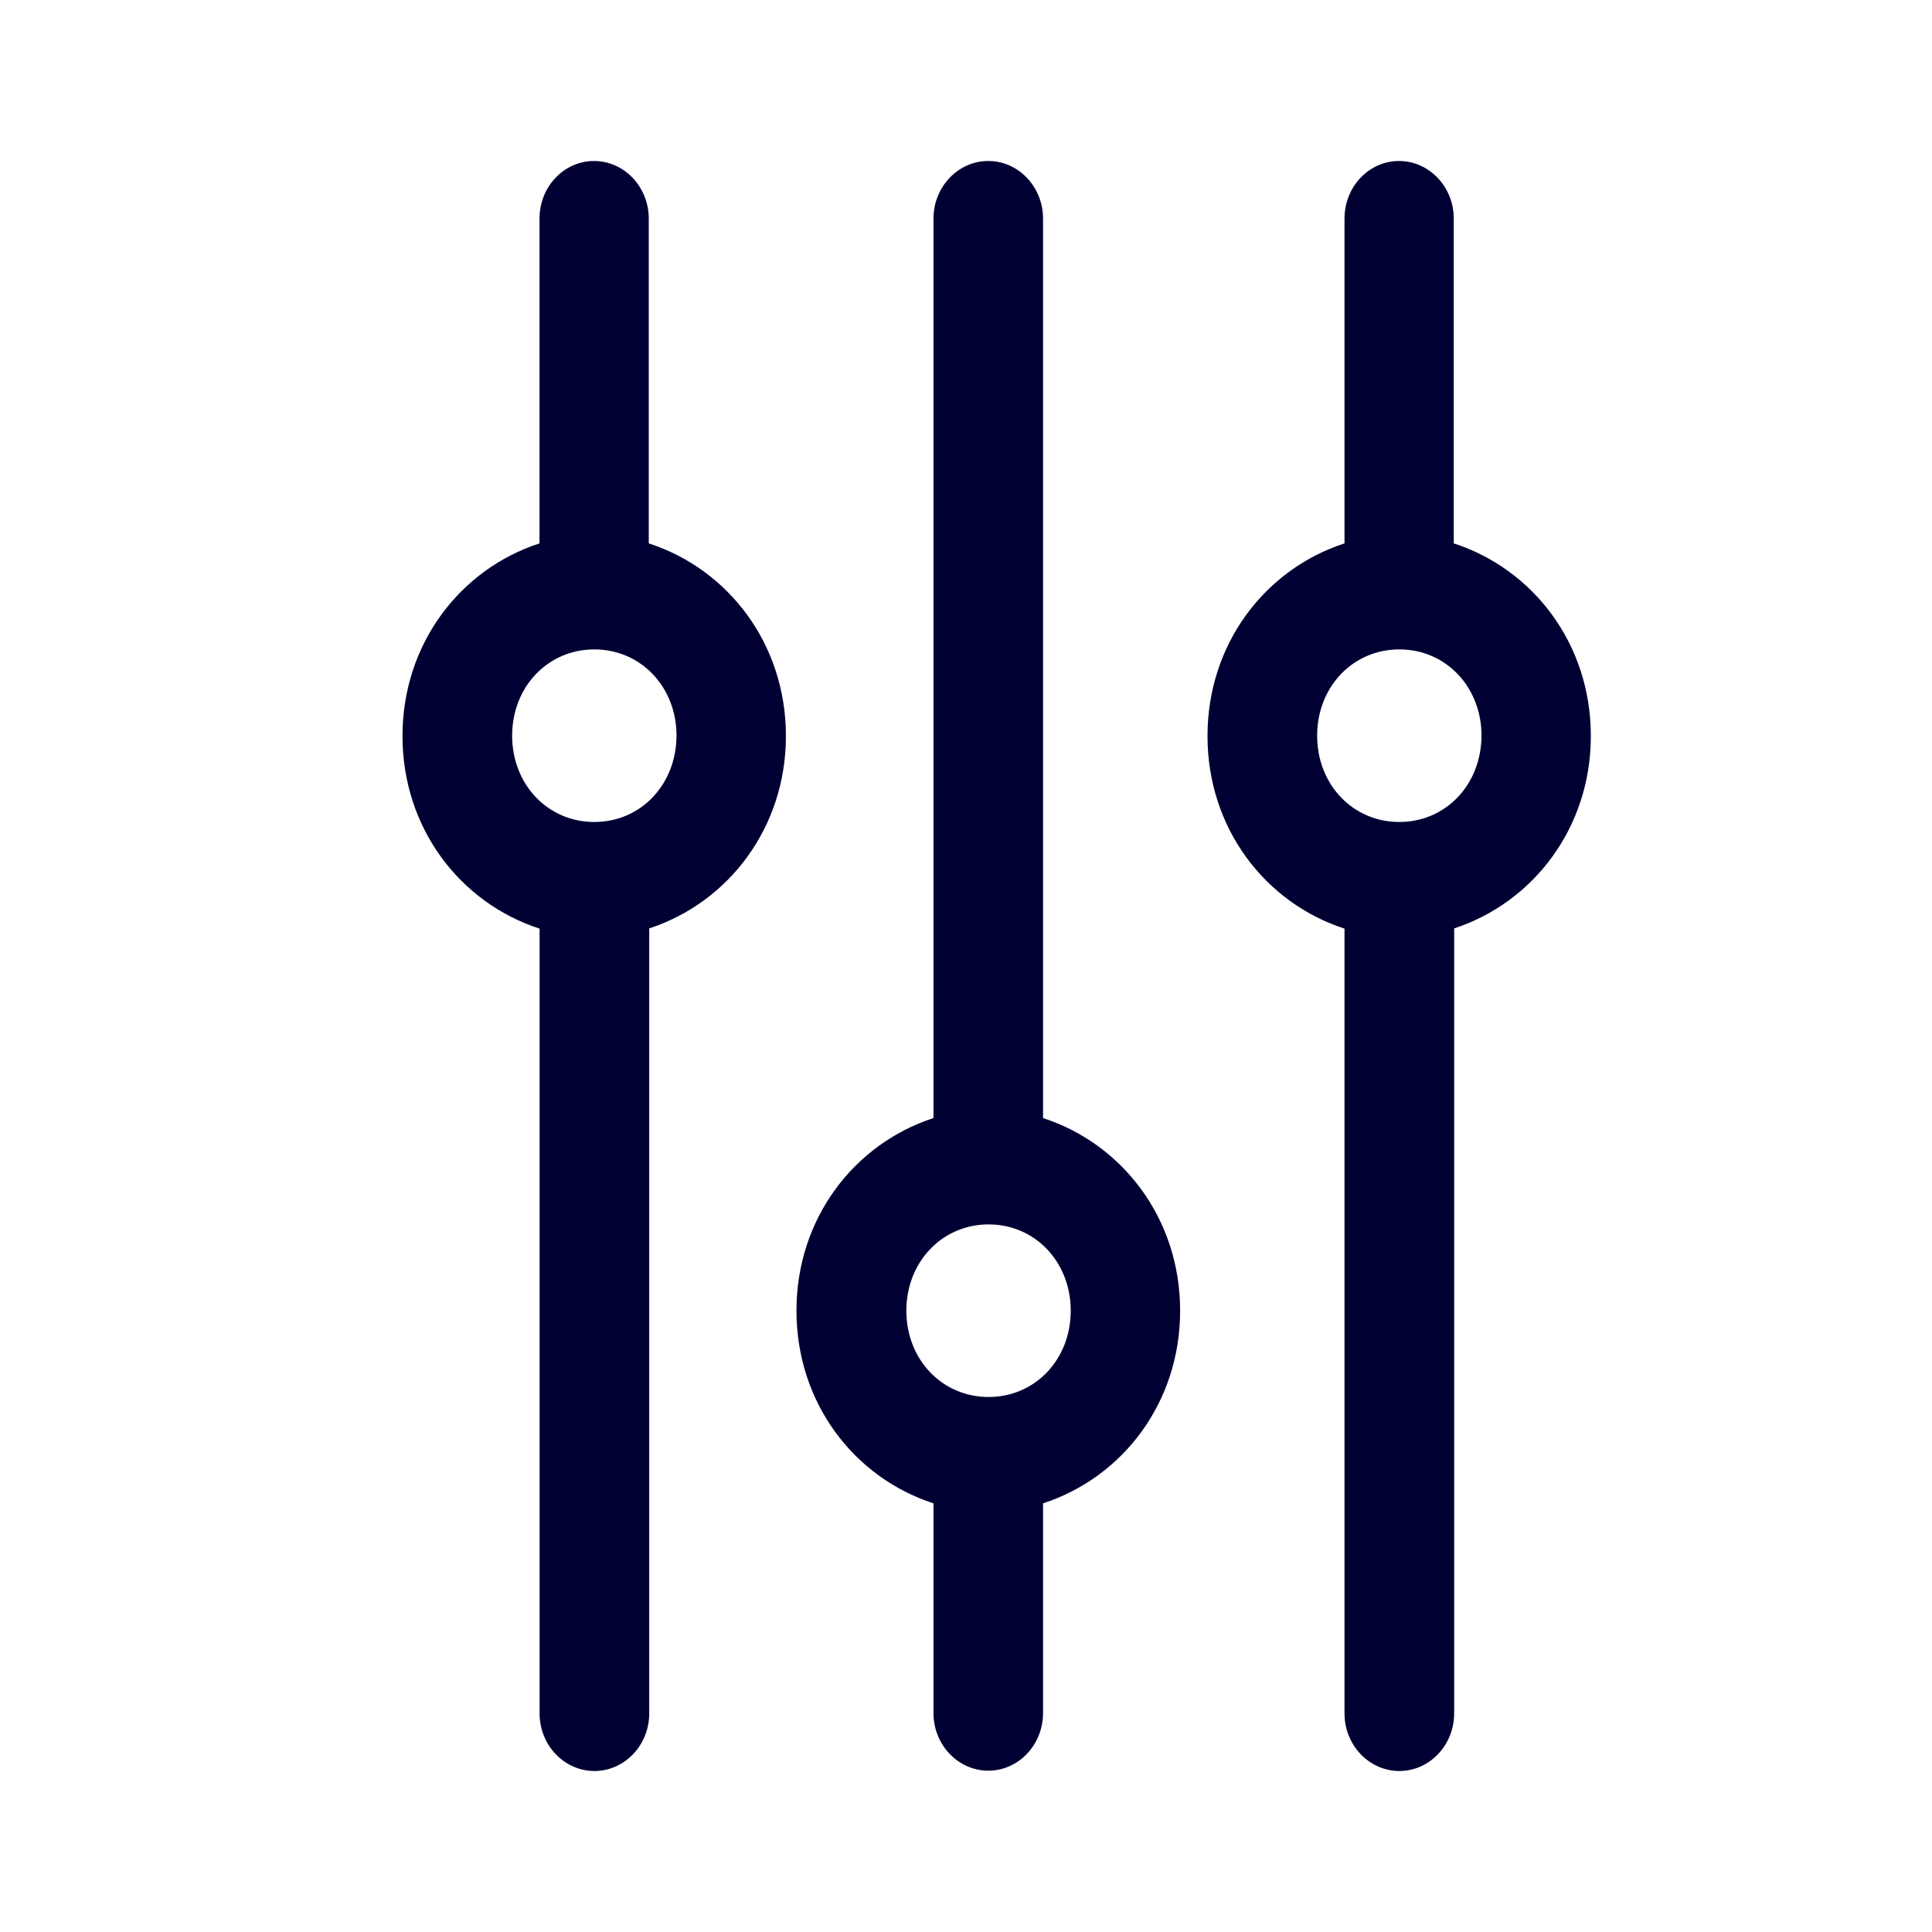
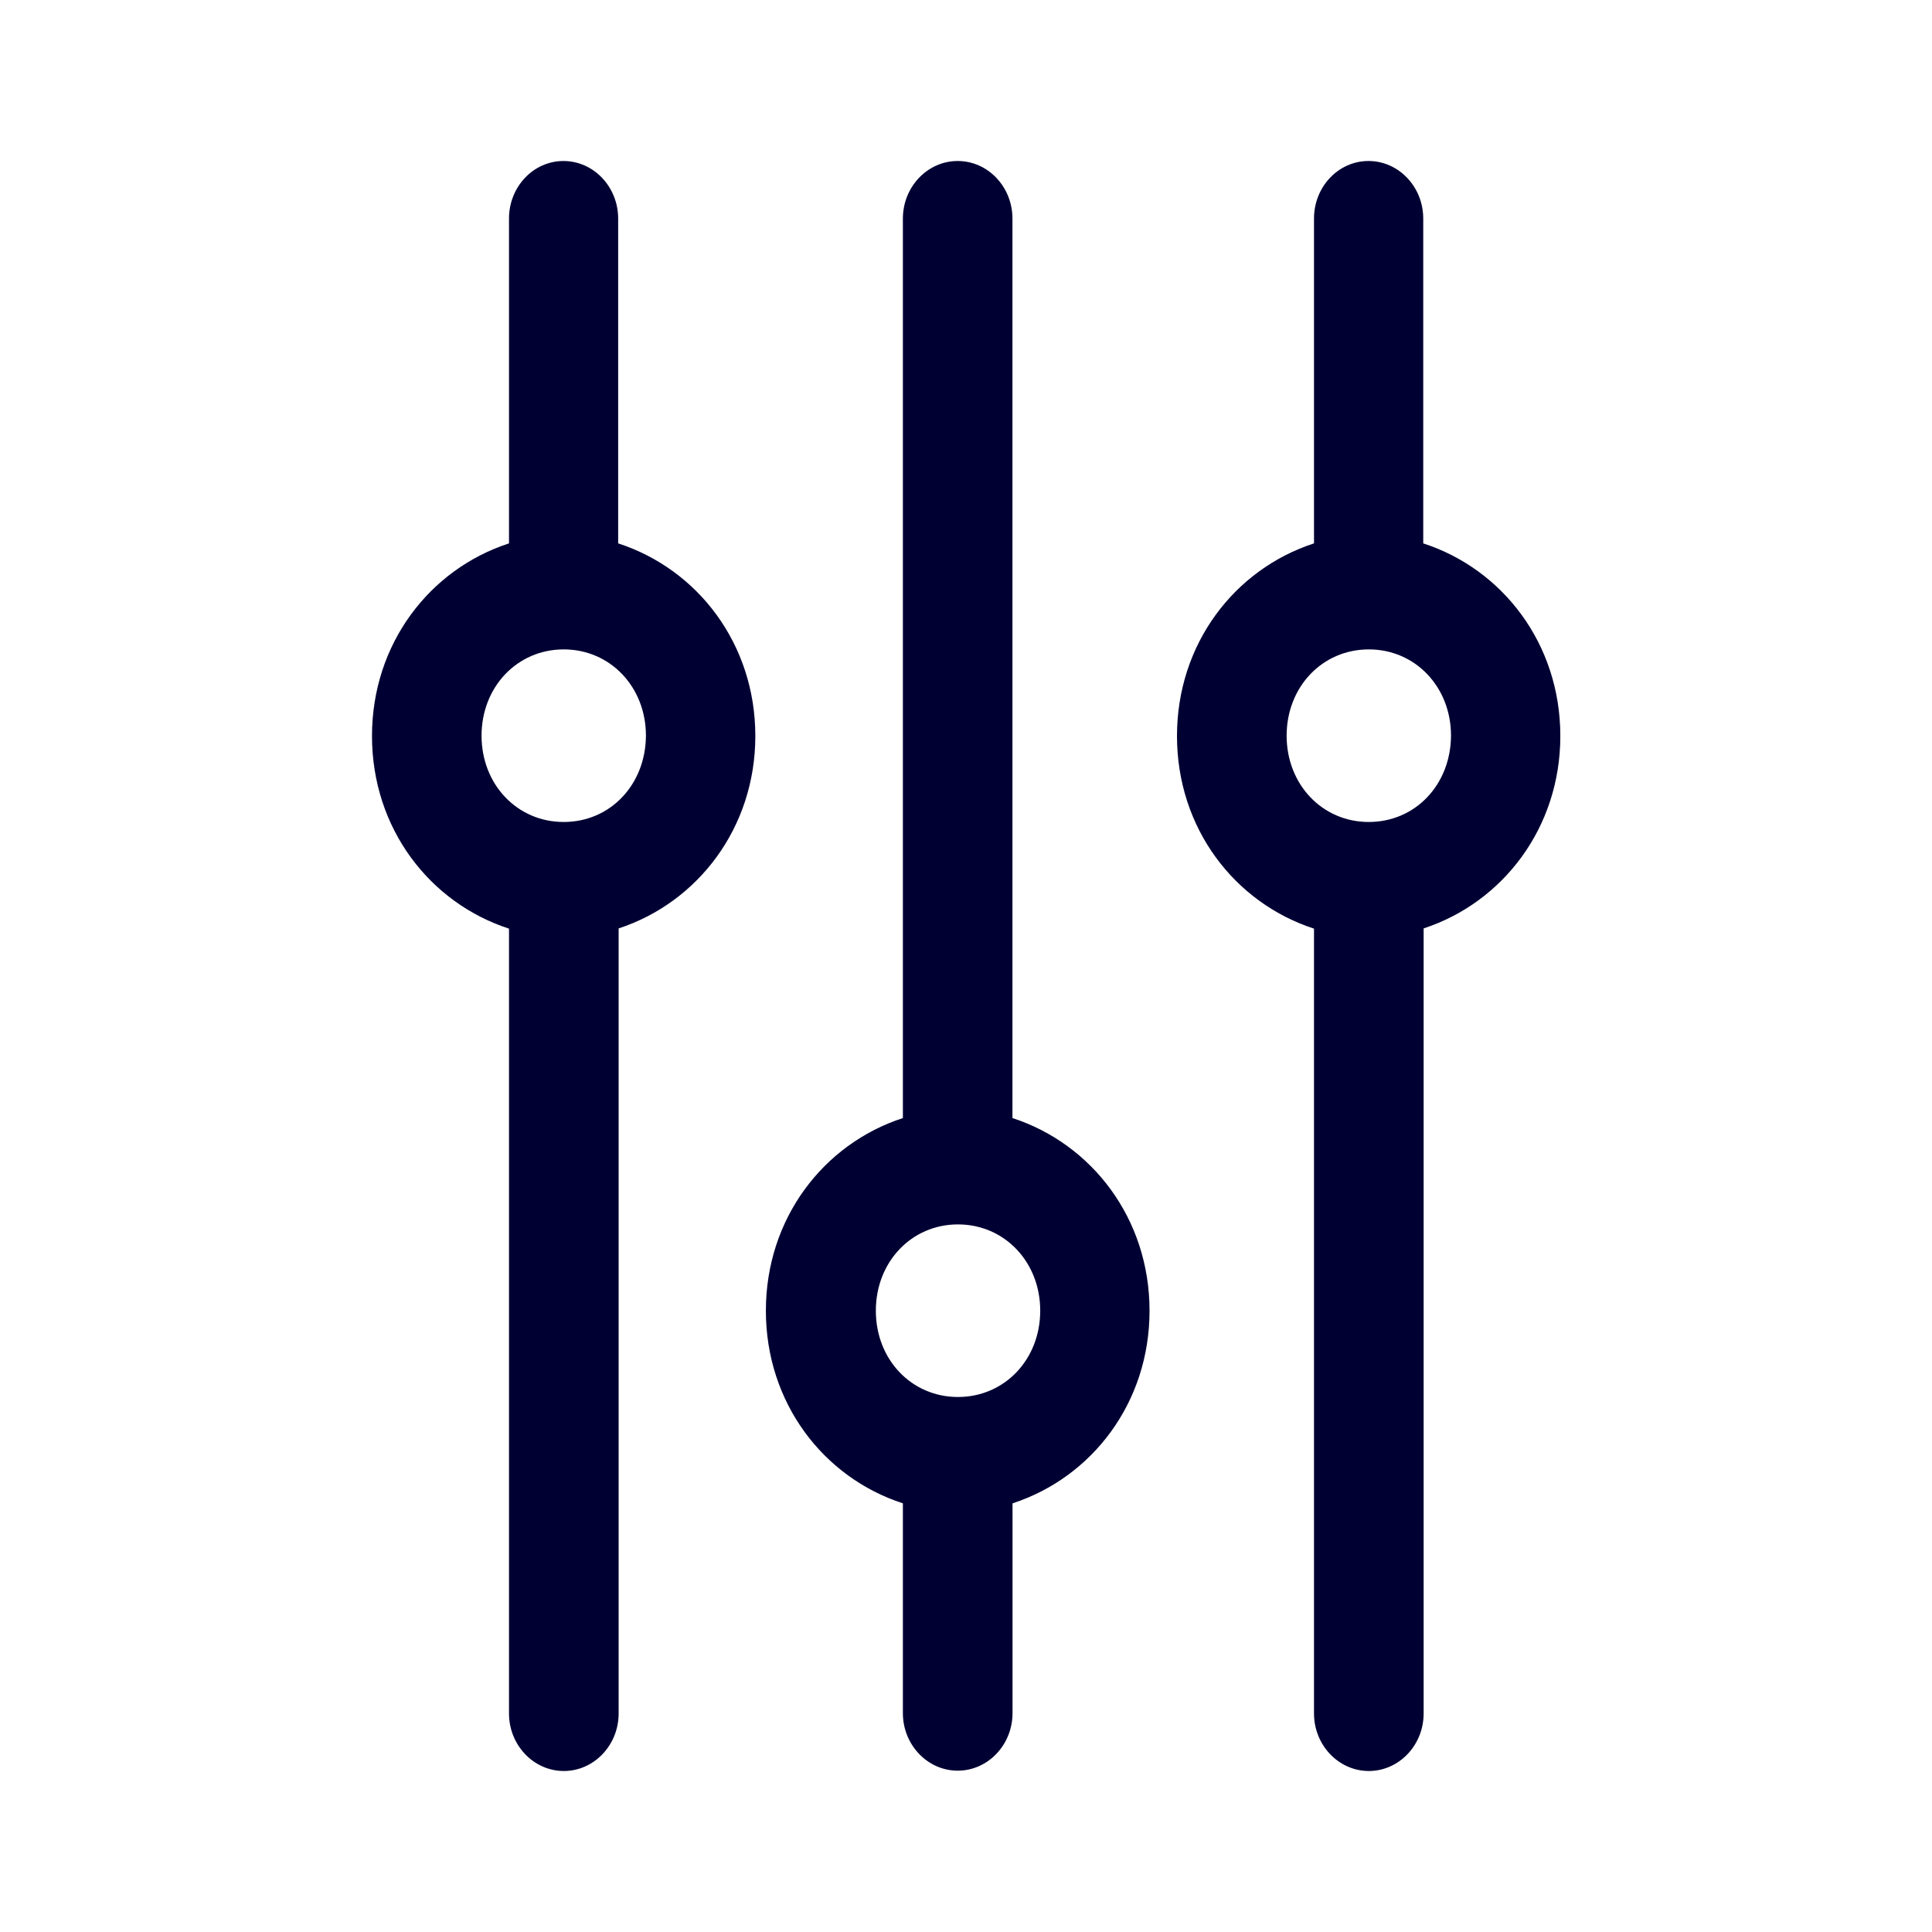
<svg xmlns="http://www.w3.org/2000/svg" width="24" height="24" fill="none">
-   <path d="M12.277 2c.375 0 .68.321.68.715v11.174c.987.321 1.703 1.249 1.703 2.393 0 1.145-.716 2.072-1.703 2.393v2.606c0 .394-.305.715-.68.715-.375 0-.681-.321-.681-.715v-2.606c-.987-.32-1.702-1.248-1.702-2.393 0-1.144.715-2.072 1.702-2.393V2.715c0-.394.306-.715.68-.715Zm.004 13.21c-.578 0-1.022.466-1.022 1.072 0 .607.444 1.072 1.022 1.072.577 0 1.02-.465 1.02-1.072 0-.606-.443-1.072-1.02-1.072ZM17.379 2c.375 0 .68.321.68.715V6.75c.988.321 1.703 1.249 1.703 2.393 0 1.14-.715 2.068-1.698 2.39v9.752c0 .394-.306.715-.681.715-.375 0-.681-.321-.681-.715v-9.749C15.715 11.215 15 10.288 15 9.143c0-1.144.715-2.072 1.702-2.393V2.715c0-.394.302-.715.677-.715Zm.004 6.067c-.578 0-1.021.466-1.021 1.072 0 .606.443 1.072 1.02 1.072.578 0 1.018-.462 1.022-1.072 0-.606-.444-1.072-1.021-1.072ZM7.379 2c.375 0 .68.321.68.715V6.75C9.048 7.071 9.763 8 9.763 9.143c0 1.14-.715 2.068-1.698 2.39v9.752c0 .394-.306.715-.681.715-.375 0-.681-.321-.681-.715v-9.749C5.715 11.215 5 10.288 5 9.143 5 8 5.715 7.071 6.702 6.75V2.715c0-.394.302-.715.677-.715Zm.004 6.067c-.578 0-1.021.466-1.021 1.072 0 .606.443 1.072 1.02 1.072.578 0 1.018-.462 1.022-1.072 0-.606-.444-1.072-1.021-1.072Z" fill="#003" />
+   <path d="M11.897 2c.375 0 .68.321.68.715v11.174c.987.321 1.703 1.249 1.703 2.393 0 1.145-.716 2.072-1.702 2.393v2.606c0 .394-.306.715-.681.715-.375 0-.681-.321-.681-.715v-2.606c-.987-.32-1.702-1.248-1.702-2.393 0-1.144.715-2.072 1.702-2.393V2.715c0-.394.306-.715.68-.715Zm.003 13.21c-.577 0-1.02.466-1.02 1.072 0 .607.443 1.072 1.02 1.072.578 0 1.022-.465 1.022-1.072 0-.606-.444-1.072-1.022-1.072ZM17 2c.375 0 .68.321.68.715V6.75c.988.321 1.703 1.249 1.703 2.393 0 1.14-.715 2.068-1.698 2.39v9.752c0 .394-.306.715-.681.715-.375 0-.681-.321-.681-.715v-9.749c-.987-.321-1.702-1.248-1.702-2.393 0-1.144.715-2.072 1.702-2.393V2.715c0-.394.302-.715.677-.715Zm.004 6.067c-.578 0-1.021.466-1.021 1.072 0 .606.443 1.072 1.02 1.072.578 0 1.018-.462 1.022-1.072 0-.606-.444-1.072-1.021-1.072ZM6.999 2c.375 0 .68.321.68.715V6.75C8.668 7.071 9.383 8 9.383 9.143c0 1.14-.715 2.068-1.698 2.39v9.752c0 .394-.306.715-.681.715-.375 0-.681-.321-.681-.715v-9.749c-.987-.321-1.702-1.248-1.702-2.393 0-1.144.715-2.072 1.702-2.393V2.715c0-.394.302-.715.677-.715Zm.004 6.067c-.578 0-1.021.466-1.021 1.072 0 .606.443 1.072 1.02 1.072.578 0 1.018-.462 1.022-1.072 0-.606-.444-1.072-1.021-1.072Z" fill="#003" />
</svg>
